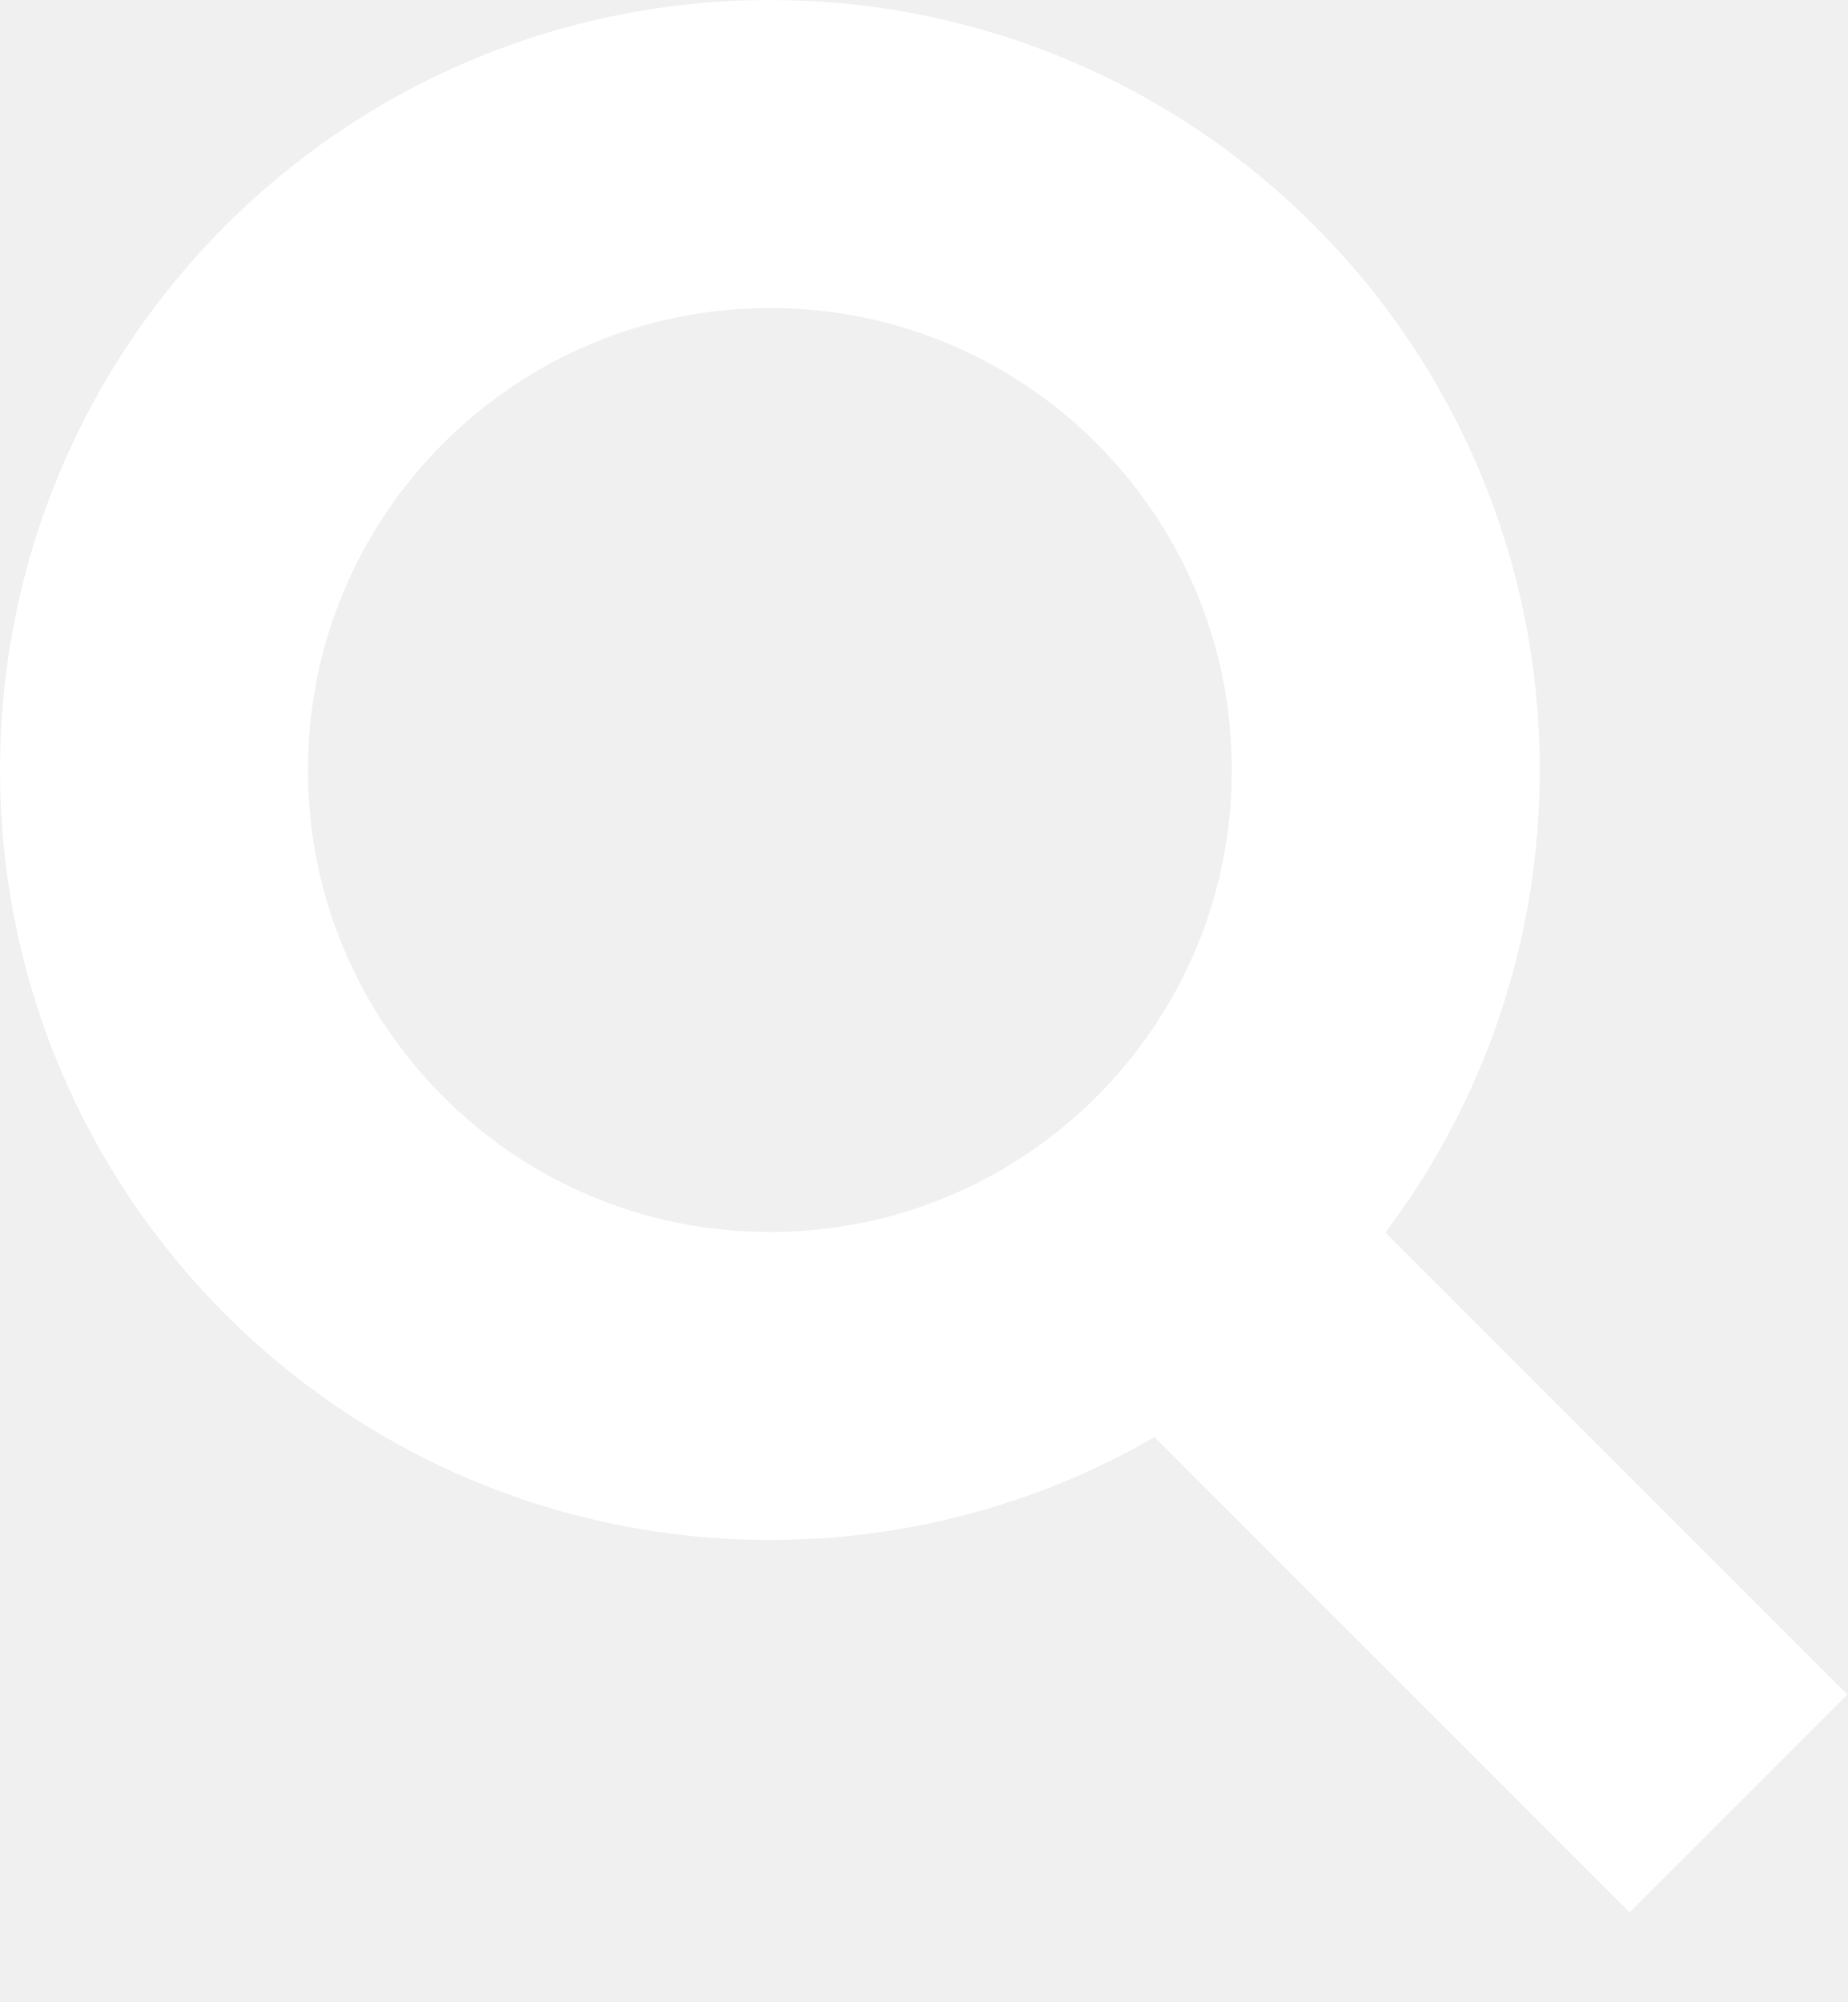
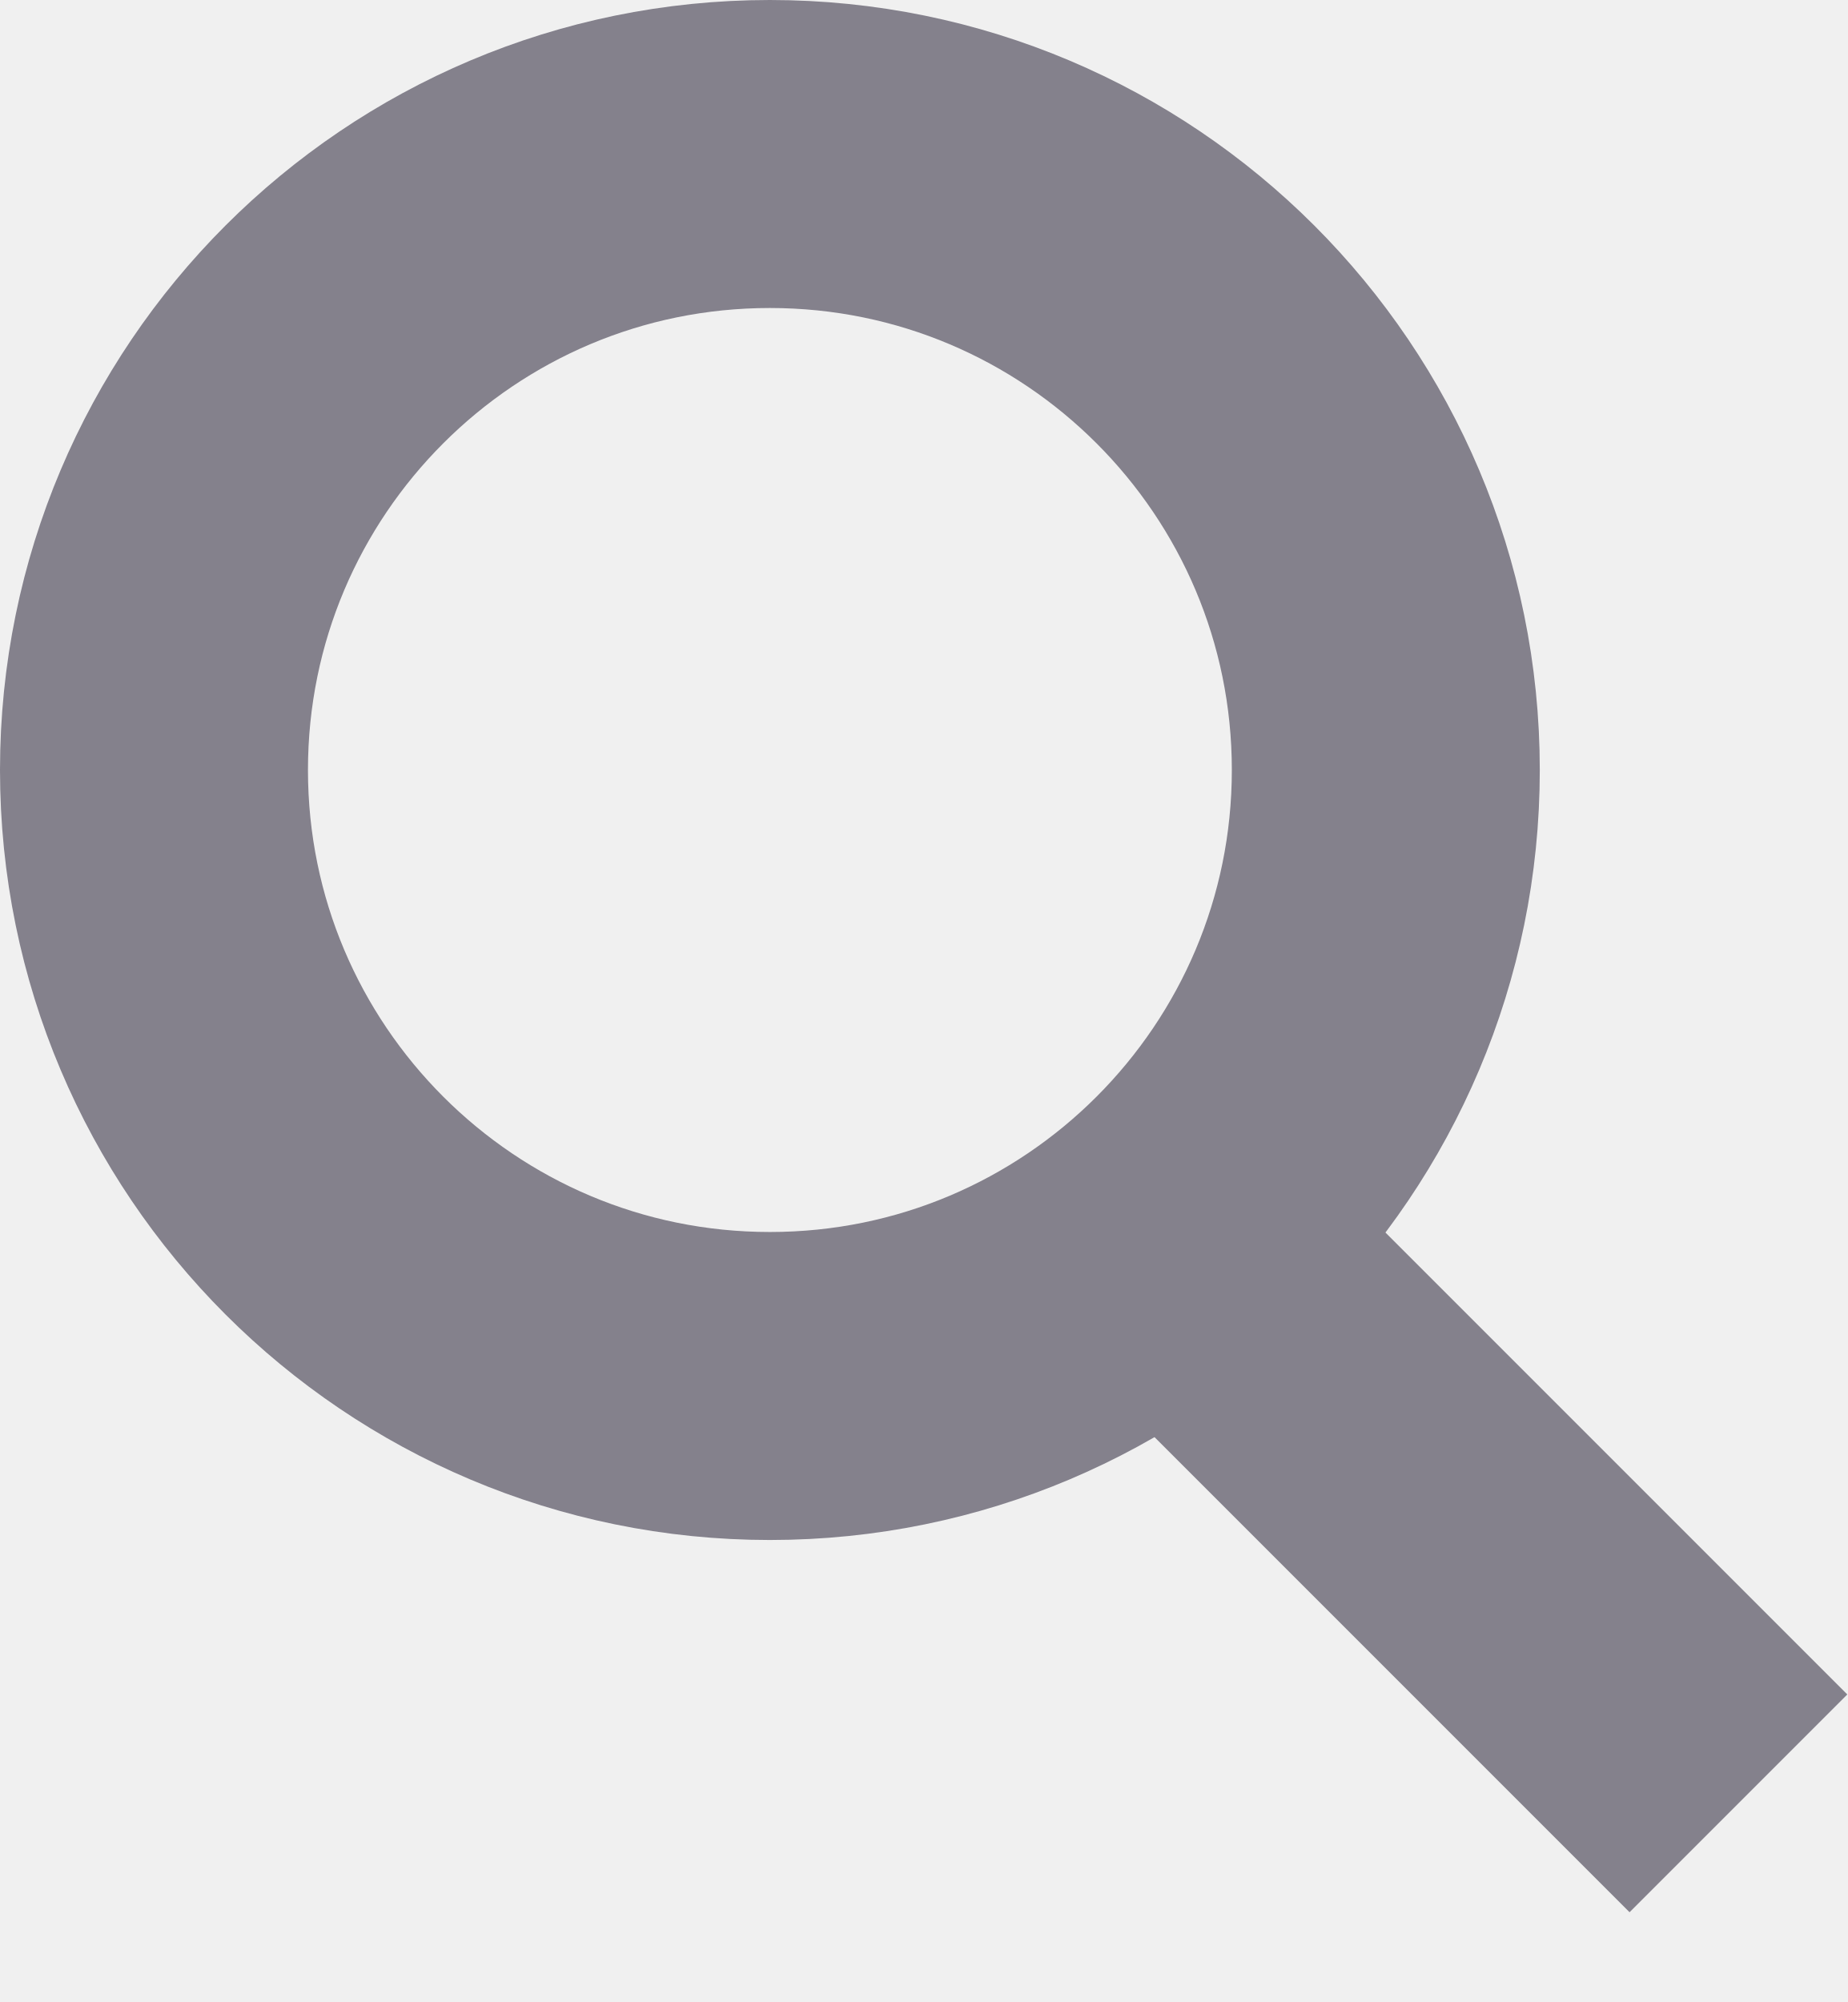
<svg xmlns="http://www.w3.org/2000/svg" width="12" height="13">
-   <g stroke-width="2" stroke="#fff" fill="none">
+   <g stroke-width="2" stroke="#84818c" fill="none">
    <path d="M11.29 11.71l-4-4" />
    <circle cx="5" cy="5" r="4" />
  </g>
</svg>
